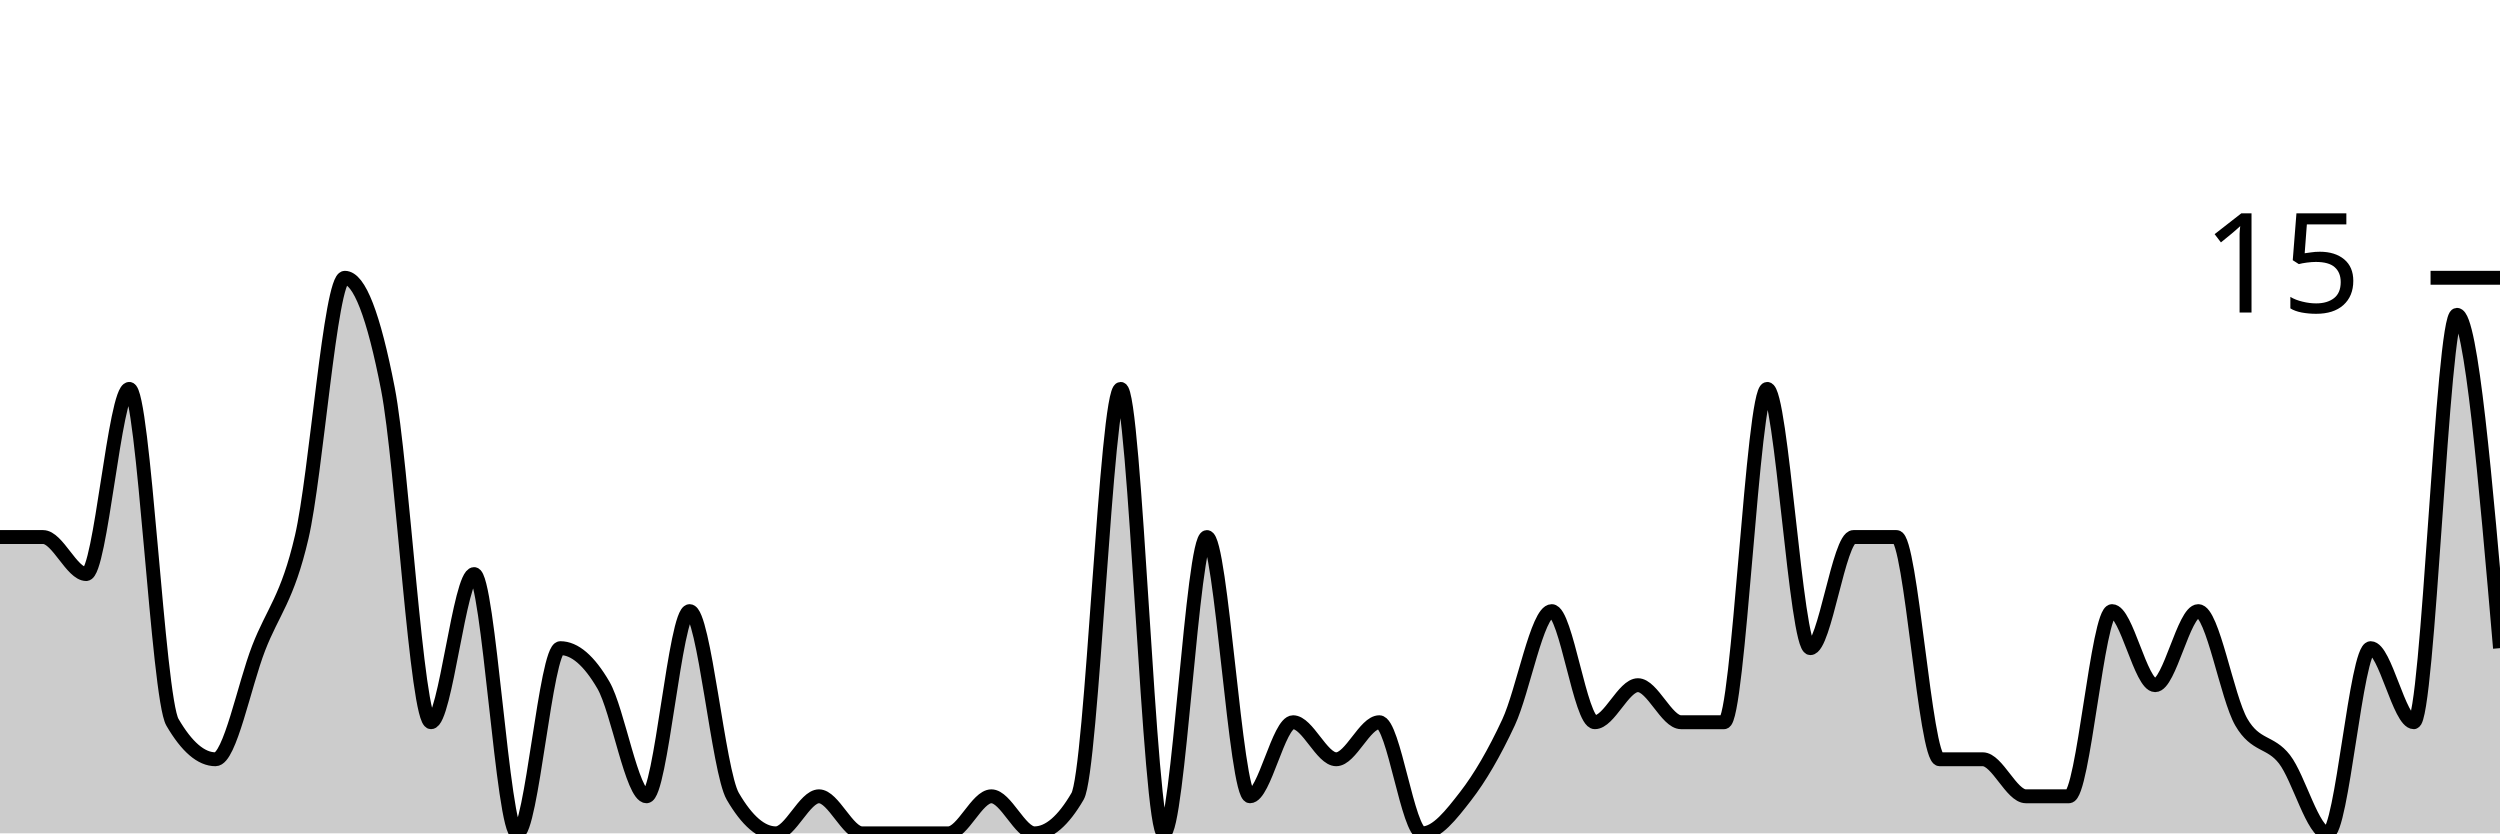
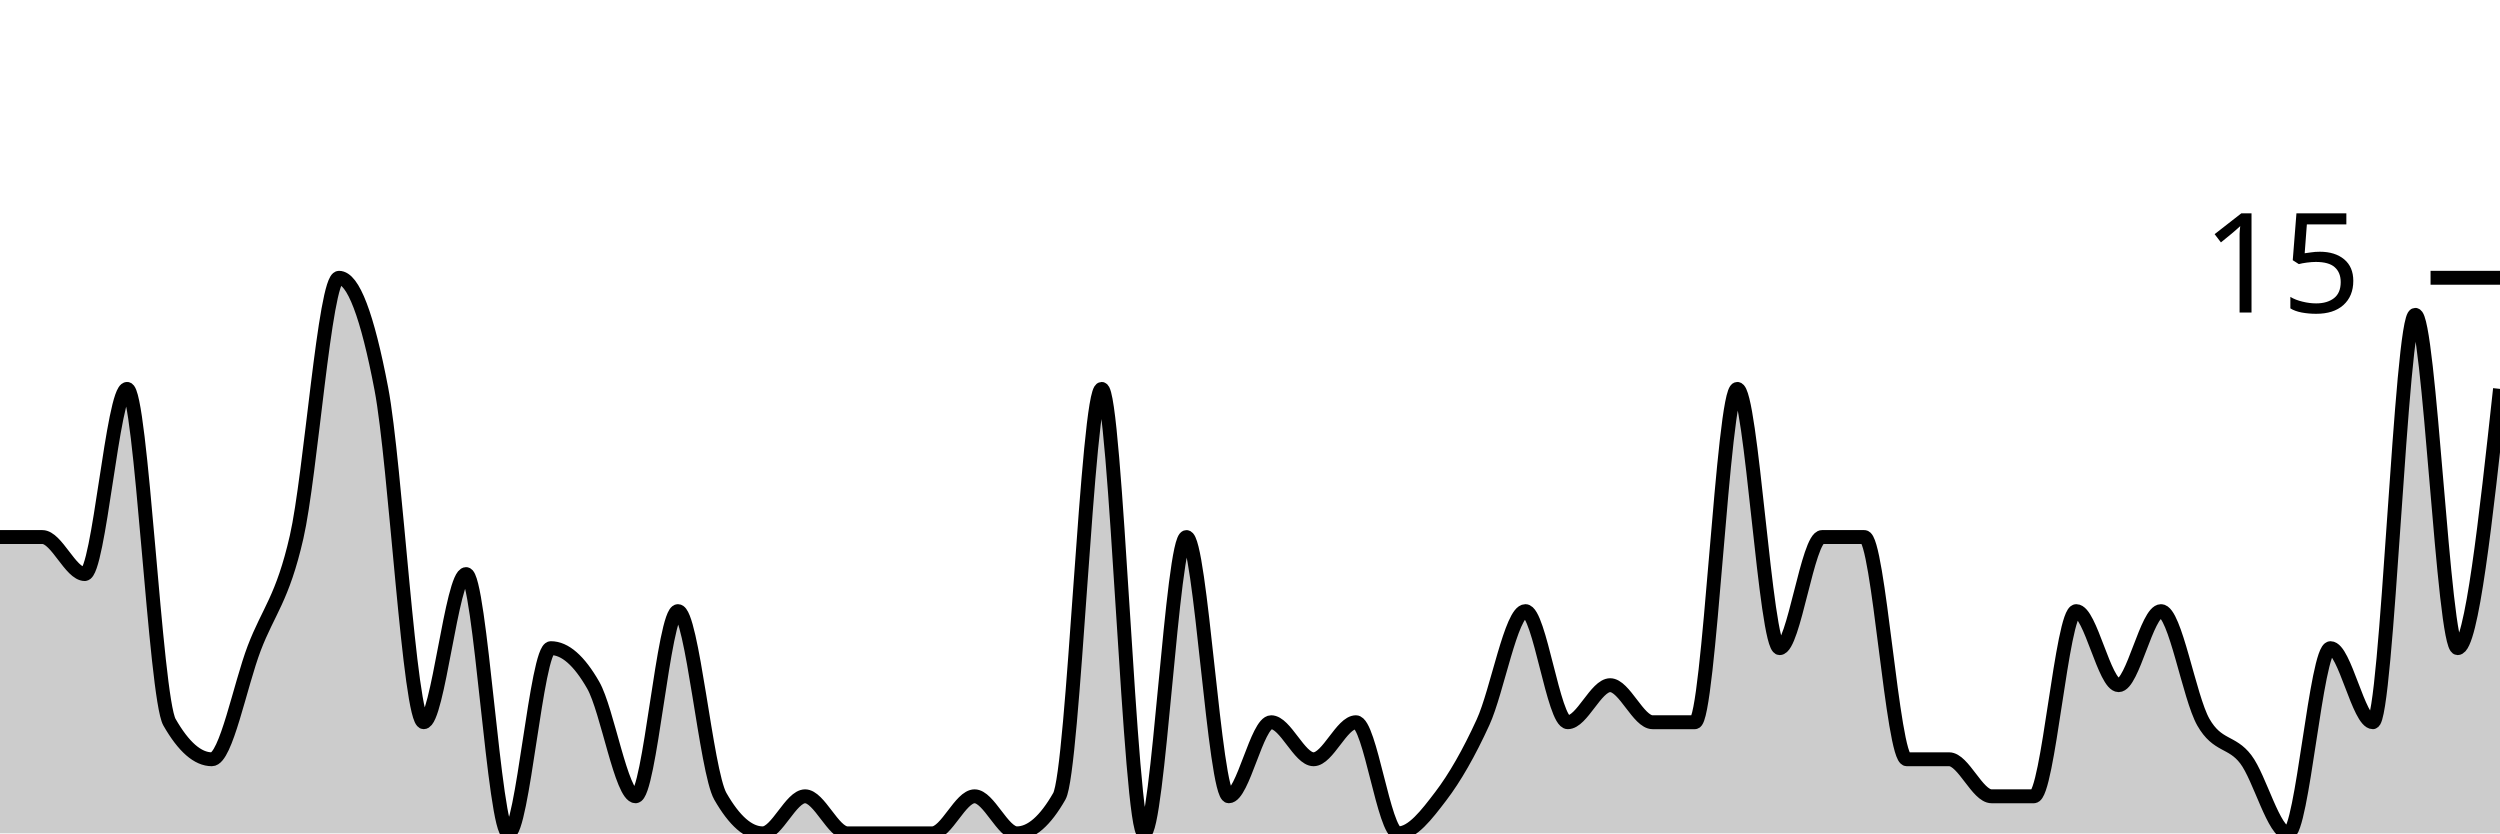
<svg xmlns="http://www.w3.org/2000/svg" viewBox="0 0 180 60">
  <g transform="translate(0,20)">
-     <path class="area" fill="rgba(0, 0, 0, 0.2)" d="M0,18.667C1.034,18.667,2.069,18.667,3.103,18.667C4.138,18.667,5.172,21.333,6.207,21.333C7.241,21.333,8.276,8,9.31,8C10.345,8,11.379,30.222,12.414,32C13.448,33.778,14.483,34.667,15.517,34.667C16.552,34.667,17.586,29.333,18.621,26.667C19.655,24,20.69,23.111,21.724,18.667C22.759,14.222,23.793,0,24.828,0C25.862,0,26.897,2.667,27.931,8C28.966,13.333,30,32,31.034,32C32.069,32,33.103,21.333,34.138,21.333C35.172,21.333,36.207,40,37.241,40C38.276,40,39.31,26.667,40.345,26.667C41.379,26.667,42.414,27.556,43.448,29.333C44.483,31.111,45.517,37.333,46.552,37.333C47.586,37.333,48.621,24,49.655,24C50.69,24,51.724,35.556,52.759,37.333C53.793,39.111,54.828,40,55.862,40C56.897,40,57.931,37.333,58.966,37.333C60,37.333,61.034,40,62.069,40C63.103,40,64.138,40,65.172,40C66.207,40,67.241,40,68.276,40C69.31,40,70.345,37.333,71.379,37.333C72.414,37.333,73.448,40,74.483,40C75.517,40,76.552,39.111,77.586,37.333C78.621,35.556,79.655,8,80.69,8C81.724,8,82.759,40,83.793,40C84.828,40,85.862,18.667,86.897,18.667C87.931,18.667,88.966,37.333,90,37.333C91.034,37.333,92.069,32,93.103,32C94.138,32,95.172,34.667,96.207,34.667C97.241,34.667,98.276,32,99.31,32C100.345,32,101.379,40,102.414,40C103.448,40,104.483,38.667,105.517,37.333C106.552,36,107.586,34.222,108.621,32C109.655,29.778,110.69,24,111.724,24C112.759,24,113.793,32,114.828,32C115.862,32,116.897,29.333,117.931,29.333C118.966,29.333,120,32,121.034,32C122.069,32,123.103,32,124.138,32C125.172,32,126.207,8,127.241,8C128.276,8,129.31,26.667,130.345,26.667C131.379,26.667,132.414,18.667,133.448,18.667C134.483,18.667,135.517,18.667,136.552,18.667C137.586,18.667,138.621,34.667,139.655,34.667C140.69,34.667,141.724,34.667,142.759,34.667C143.793,34.667,144.828,37.333,145.862,37.333C146.897,37.333,147.931,37.333,148.966,37.333C150,37.333,151.034,24,152.069,24C153.103,24,154.138,29.333,155.172,29.333C156.207,29.333,157.241,24,158.276,24C159.31,24,160.345,30.222,161.379,32C162.414,33.778,163.448,33.333,164.483,34.667C165.517,36,166.552,40,167.586,40C168.621,40,169.655,26.667,170.69,26.667C171.724,26.667,172.759,32,173.793,32C174.828,32,175.862,2.667,176.897,2.667C177.931,2.667,178.966,14.667,180,26.667L180,40C178.966,40,177.931,40,176.897,40C175.862,40,174.828,40,173.793,40C172.759,40,171.724,40,170.69,40C169.655,40,168.621,40,167.586,40C166.552,40,165.517,40,164.483,40C163.448,40,162.414,40,161.379,40C160.345,40,159.31,40,158.276,40C157.241,40,156.207,40,155.172,40C154.138,40,153.103,40,152.069,40C151.034,40,150,40,148.966,40C147.931,40,146.897,40,145.862,40C144.828,40,143.793,40,142.759,40C141.724,40,140.69,40,139.655,40C138.621,40,137.586,40,136.552,40C135.517,40,134.483,40,133.448,40C132.414,40,131.379,40,130.345,40C129.31,40,128.276,40,127.241,40C126.207,40,125.172,40,124.138,40C123.103,40,122.069,40,121.034,40C120,40,118.966,40,117.931,40C116.897,40,115.862,40,114.828,40C113.793,40,112.759,40,111.724,40C110.69,40,109.655,40,108.621,40C107.586,40,106.552,40,105.517,40C104.483,40,103.448,40,102.414,40C101.379,40,100.345,40,99.31,40C98.276,40,97.241,40,96.207,40C95.172,40,94.138,40,93.103,40C92.069,40,91.034,40,90,40C88.966,40,87.931,40,86.897,40C85.862,40,84.828,40,83.793,40C82.759,40,81.724,40,80.69,40C79.655,40,78.621,40,77.586,40C76.552,40,75.517,40,74.483,40C73.448,40,72.414,40,71.379,40C70.345,40,69.31,40,68.276,40C67.241,40,66.207,40,65.172,40C64.138,40,63.103,40,62.069,40C61.034,40,60,40,58.966,40C57.931,40,56.897,40,55.862,40C54.828,40,53.793,40,52.759,40C51.724,40,50.69,40,49.655,40C48.621,40,47.586,40,46.552,40C45.517,40,44.483,40,43.448,40C42.414,40,41.379,40,40.345,40C39.31,40,38.276,40,37.241,40C36.207,40,35.172,40,34.138,40C33.103,40,32.069,40,31.034,40C30,40,28.966,40,27.931,40C26.897,40,25.862,40,24.828,40C23.793,40,22.759,40,21.724,40C20.69,40,19.655,40,18.621,40C17.586,40,16.552,40,15.517,40C14.483,40,13.448,40,12.414,40C11.379,40,10.345,40,9.31,40C8.276,40,7.241,40,6.207,40C5.172,40,4.138,40,3.103,40C2.069,40,1.034,40,0,40Z" />
-     <path class="line" stroke="black" fill="none" d="M0,18.667C1.034,18.667,2.069,18.667,3.103,18.667C4.138,18.667,5.172,21.333,6.207,21.333C7.241,21.333,8.276,8,9.31,8C10.345,8,11.379,30.222,12.414,32C13.448,33.778,14.483,34.667,15.517,34.667C16.552,34.667,17.586,29.333,18.621,26.667C19.655,24,20.69,23.111,21.724,18.667C22.759,14.222,23.793,0,24.828,0C25.862,0,26.897,2.667,27.931,8C28.966,13.333,30,32,31.034,32C32.069,32,33.103,21.333,34.138,21.333C35.172,21.333,36.207,40,37.241,40C38.276,40,39.31,26.667,40.345,26.667C41.379,26.667,42.414,27.556,43.448,29.333C44.483,31.111,45.517,37.333,46.552,37.333C47.586,37.333,48.621,24,49.655,24C50.69,24,51.724,35.556,52.759,37.333C53.793,39.111,54.828,40,55.862,40C56.897,40,57.931,37.333,58.966,37.333C60,37.333,61.034,40,62.069,40C63.103,40,64.138,40,65.172,40C66.207,40,67.241,40,68.276,40C69.31,40,70.345,37.333,71.379,37.333C72.414,37.333,73.448,40,74.483,40C75.517,40,76.552,39.111,77.586,37.333C78.621,35.556,79.655,8,80.69,8C81.724,8,82.759,40,83.793,40C84.828,40,85.862,18.667,86.897,18.667C87.931,18.667,88.966,37.333,90,37.333C91.034,37.333,92.069,32,93.103,32C94.138,32,95.172,34.667,96.207,34.667C97.241,34.667,98.276,32,99.31,32C100.345,32,101.379,40,102.414,40C103.448,40,104.483,38.667,105.517,37.333C106.552,36,107.586,34.222,108.621,32C109.655,29.778,110.69,24,111.724,24C112.759,24,113.793,32,114.828,32C115.862,32,116.897,29.333,117.931,29.333C118.966,29.333,120,32,121.034,32C122.069,32,123.103,32,124.138,32C125.172,32,126.207,8,127.241,8C128.276,8,129.31,26.667,130.345,26.667C131.379,26.667,132.414,18.667,133.448,18.667C134.483,18.667,135.517,18.667,136.552,18.667C137.586,18.667,138.621,34.667,139.655,34.667C140.69,34.667,141.724,34.667,142.759,34.667C143.793,34.667,144.828,37.333,145.862,37.333C146.897,37.333,147.931,37.333,148.966,37.333C150,37.333,151.034,24,152.069,24C153.103,24,154.138,29.333,155.172,29.333C156.207,29.333,157.241,24,158.276,24C159.31,24,160.345,30.222,161.379,32C162.414,33.778,163.448,33.333,164.483,34.667C165.517,36,166.552,40,167.586,40C168.621,40,169.655,26.667,170.69,26.667C171.724,26.667,172.759,32,173.793,32C174.828,32,175.862,2.667,176.897,2.667C177.931,2.667,178.966,14.667,180,26.667" />
+     <path class="area" fill="rgba(0, 0, 0, 0.2)" d="M0,18.667C1.017,18.667,2.034,18.667,3.051,18.667C4.068,18.667,5.085,21.333,6.102,21.333C7.119,21.333,8.136,8,9.153,8C10.169,8,11.186,30.222,12.203,32C13.22,33.778,14.237,34.667,15.254,34.667C16.271,34.667,17.288,29.333,18.305,26.667C19.322,24,20.339,23.111,21.356,18.667C22.373,14.222,23.39,0,24.407,0C25.424,0,26.441,2.667,27.458,8C28.475,13.333,29.492,32,30.508,32C31.525,32,32.542,21.333,33.559,21.333C34.576,21.333,35.593,40,36.61,40C37.627,40,38.644,26.667,39.661,26.667C40.678,26.667,41.695,27.556,42.712,29.333C43.729,31.111,44.746,37.333,45.763,37.333C46.78,37.333,47.797,24,48.814,24C49.831,24,50.847,35.556,51.864,37.333C52.881,39.111,53.898,40,54.915,40C55.932,40,56.949,37.333,57.966,37.333C58.983,37.333,60,40,61.017,40C62.034,40,63.051,40,64.068,40C65.085,40,66.102,40,67.119,40C68.136,40,69.153,37.333,70.169,37.333C71.186,37.333,72.203,40,73.22,40C74.237,40,75.254,39.111,76.271,37.333C77.288,35.556,78.305,8,79.322,8C80.339,8,81.356,40,82.373,40C83.39,40,84.407,18.667,85.424,18.667C86.441,18.667,87.458,37.333,88.475,37.333C89.492,37.333,90.508,32,91.525,32C92.542,32,93.559,34.667,94.576,34.667C95.593,34.667,96.61,32,97.627,32C98.644,32,99.661,40,100.678,40C101.695,40,102.712,38.667,103.729,37.333C104.746,36,105.763,34.222,106.78,32C107.797,29.778,108.814,24,109.831,24C110.847,24,111.864,32,112.881,32C113.898,32,114.915,29.333,115.932,29.333C116.949,29.333,117.966,32,118.983,32C120,32,121.017,32,122.034,32C123.051,32,124.068,8,125.085,8C126.102,8,127.119,26.667,128.136,26.667C129.153,26.667,130.169,18.667,131.186,18.667C132.203,18.667,133.22,18.667,134.237,18.667C135.254,18.667,136.271,34.667,137.288,34.667C138.305,34.667,139.322,34.667,140.339,34.667C141.356,34.667,142.373,37.333,143.39,37.333C144.407,37.333,145.424,37.333,146.441,37.333C147.458,37.333,148.475,24,149.492,24C150.508,24,151.525,29.333,152.542,29.333C153.559,29.333,154.576,24,155.593,24C156.61,24,157.627,30.222,158.644,32C159.661,33.778,160.678,33.333,161.695,34.667C162.712,36,163.729,40,164.746,40C165.763,40,166.78,26.667,167.797,26.667C168.814,26.667,169.831,32,170.847,32C171.864,32,172.881,2.667,173.898,2.667C174.915,2.667,175.932,26.667,176.949,26.667C177.966,26.667,178.983,17.333,180,8L180,40C178.983,40,177.966,40,176.949,40C175.932,40,174.915,40,173.898,40C172.881,40,171.864,40,170.847,40C169.831,40,168.814,40,167.797,40C166.78,40,165.763,40,164.746,40C163.729,40,162.712,40,161.695,40C160.678,40,159.661,40,158.644,40C157.627,40,156.61,40,155.593,40C154.576,40,153.559,40,152.542,40C151.525,40,150.508,40,149.492,40C148.475,40,147.458,40,146.441,40C145.424,40,144.407,40,143.39,40C142.373,40,141.356,40,140.339,40C139.322,40,138.305,40,137.288,40C136.271,40,135.254,40,134.237,40C133.22,40,132.203,40,131.186,40C130.169,40,129.153,40,128.136,40C127.119,40,126.102,40,125.085,40C124.068,40,123.051,40,122.034,40C121.017,40,120,40,118.983,40C117.966,40,116.949,40,115.932,40C114.915,40,113.898,40,112.881,40C111.864,40,110.847,40,109.831,40C108.814,40,107.797,40,106.78,40C105.763,40,104.746,40,103.729,40C102.712,40,101.695,40,100.678,40C99.661,40,98.644,40,97.627,40C96.61,40,95.593,40,94.576,40C93.559,40,92.542,40,91.525,40C90.508,40,89.492,40,88.475,40C87.458,40,86.441,40,85.424,40C84.407,40,83.39,40,82.373,40C81.356,40,80.339,40,79.322,40C78.305,40,77.288,40,76.271,40C75.254,40,74.237,40,73.22,40C72.203,40,71.186,40,70.169,40C69.153,40,68.136,40,67.119,40C66.102,40,65.085,40,64.068,40C63.051,40,62.034,40,61.017,40C60,40,58.983,40,57.966,40C56.949,40,55.932,40,54.915,40C53.898,40,52.881,40,51.864,40C50.847,40,49.831,40,48.814,40C47.797,40,46.78,40,45.763,40C44.746,40,43.729,40,42.712,40C41.695,40,40.678,40,39.661,40C38.644,40,37.627,40,36.61,40C35.593,40,34.576,40,33.559,40C32.542,40,31.525,40,30.508,40C29.492,40,28.475,40,27.458,40C26.441,40,25.424,40,24.407,40C23.39,40,22.373,40,21.356,40C20.339,40,19.322,40,18.305,40C17.288,40,16.271,40,15.254,40C14.237,40,13.22,40,12.203,40C11.186,40,10.169,40,9.153,40C8.136,40,7.119,40,6.102,40C5.085,40,4.068,40,3.051,40C2.034,40,1.017,40,0,40Z" />
+     <path class="line" stroke="black" fill="none" d="M0,18.667C1.017,18.667,2.034,18.667,3.051,18.667C4.068,18.667,5.085,21.333,6.102,21.333C7.119,21.333,8.136,8,9.153,8C10.169,8,11.186,30.222,12.203,32C13.22,33.778,14.237,34.667,15.254,34.667C16.271,34.667,17.288,29.333,18.305,26.667C19.322,24,20.339,23.111,21.356,18.667C22.373,14.222,23.39,0,24.407,0C25.424,0,26.441,2.667,27.458,8C28.475,13.333,29.492,32,30.508,32C31.525,32,32.542,21.333,33.559,21.333C34.576,21.333,35.593,40,36.61,40C37.627,40,38.644,26.667,39.661,26.667C40.678,26.667,41.695,27.556,42.712,29.333C43.729,31.111,44.746,37.333,45.763,37.333C46.78,37.333,47.797,24,48.814,24C49.831,24,50.847,35.556,51.864,37.333C52.881,39.111,53.898,40,54.915,40C55.932,40,56.949,37.333,57.966,37.333C58.983,37.333,60,40,61.017,40C62.034,40,63.051,40,64.068,40C65.085,40,66.102,40,67.119,40C68.136,40,69.153,37.333,70.169,37.333C71.186,37.333,72.203,40,73.22,40C74.237,40,75.254,39.111,76.271,37.333C77.288,35.556,78.305,8,79.322,8C80.339,8,81.356,40,82.373,40C83.39,40,84.407,18.667,85.424,18.667C86.441,18.667,87.458,37.333,88.475,37.333C89.492,37.333,90.508,32,91.525,32C92.542,32,93.559,34.667,94.576,34.667C95.593,34.667,96.61,32,97.627,32C98.644,32,99.661,40,100.678,40C101.695,40,102.712,38.667,103.729,37.333C104.746,36,105.763,34.222,106.78,32C107.797,29.778,108.814,24,109.831,24C110.847,24,111.864,32,112.881,32C113.898,32,114.915,29.333,115.932,29.333C116.949,29.333,117.966,32,118.983,32C120,32,121.017,32,122.034,32C123.051,32,124.068,8,125.085,8C126.102,8,127.119,26.667,128.136,26.667C129.153,26.667,130.169,18.667,131.186,18.667C132.203,18.667,133.22,18.667,134.237,18.667C135.254,18.667,136.271,34.667,137.288,34.667C138.305,34.667,139.322,34.667,140.339,34.667C141.356,34.667,142.373,37.333,143.39,37.333C144.407,37.333,145.424,37.333,146.441,37.333C147.458,37.333,148.475,24,149.492,24C150.508,24,151.525,29.333,152.542,29.333C153.559,29.333,154.576,24,155.593,24C156.61,24,157.627,30.222,158.644,32C159.661,33.778,160.678,33.333,161.695,34.667C162.712,36,163.729,40,164.746,40C165.763,40,166.78,26.667,167.797,26.667C168.814,26.667,169.831,32,170.847,32C171.864,32,172.881,2.667,173.898,2.667C174.915,2.667,175.932,26.667,176.949,26.667C177.966,26.667,178.983,17.333,180,8" />
    <path class="axis-ceiling" stroke-width="1" stroke="black" fill="none" d="M175,0L180,0" />
    <text class="axis-ceiling-label" font-family="sans-serif" text-anchor="end" font-size="10px" x="170" y="2.5">15</text>
  </g>
</svg>
